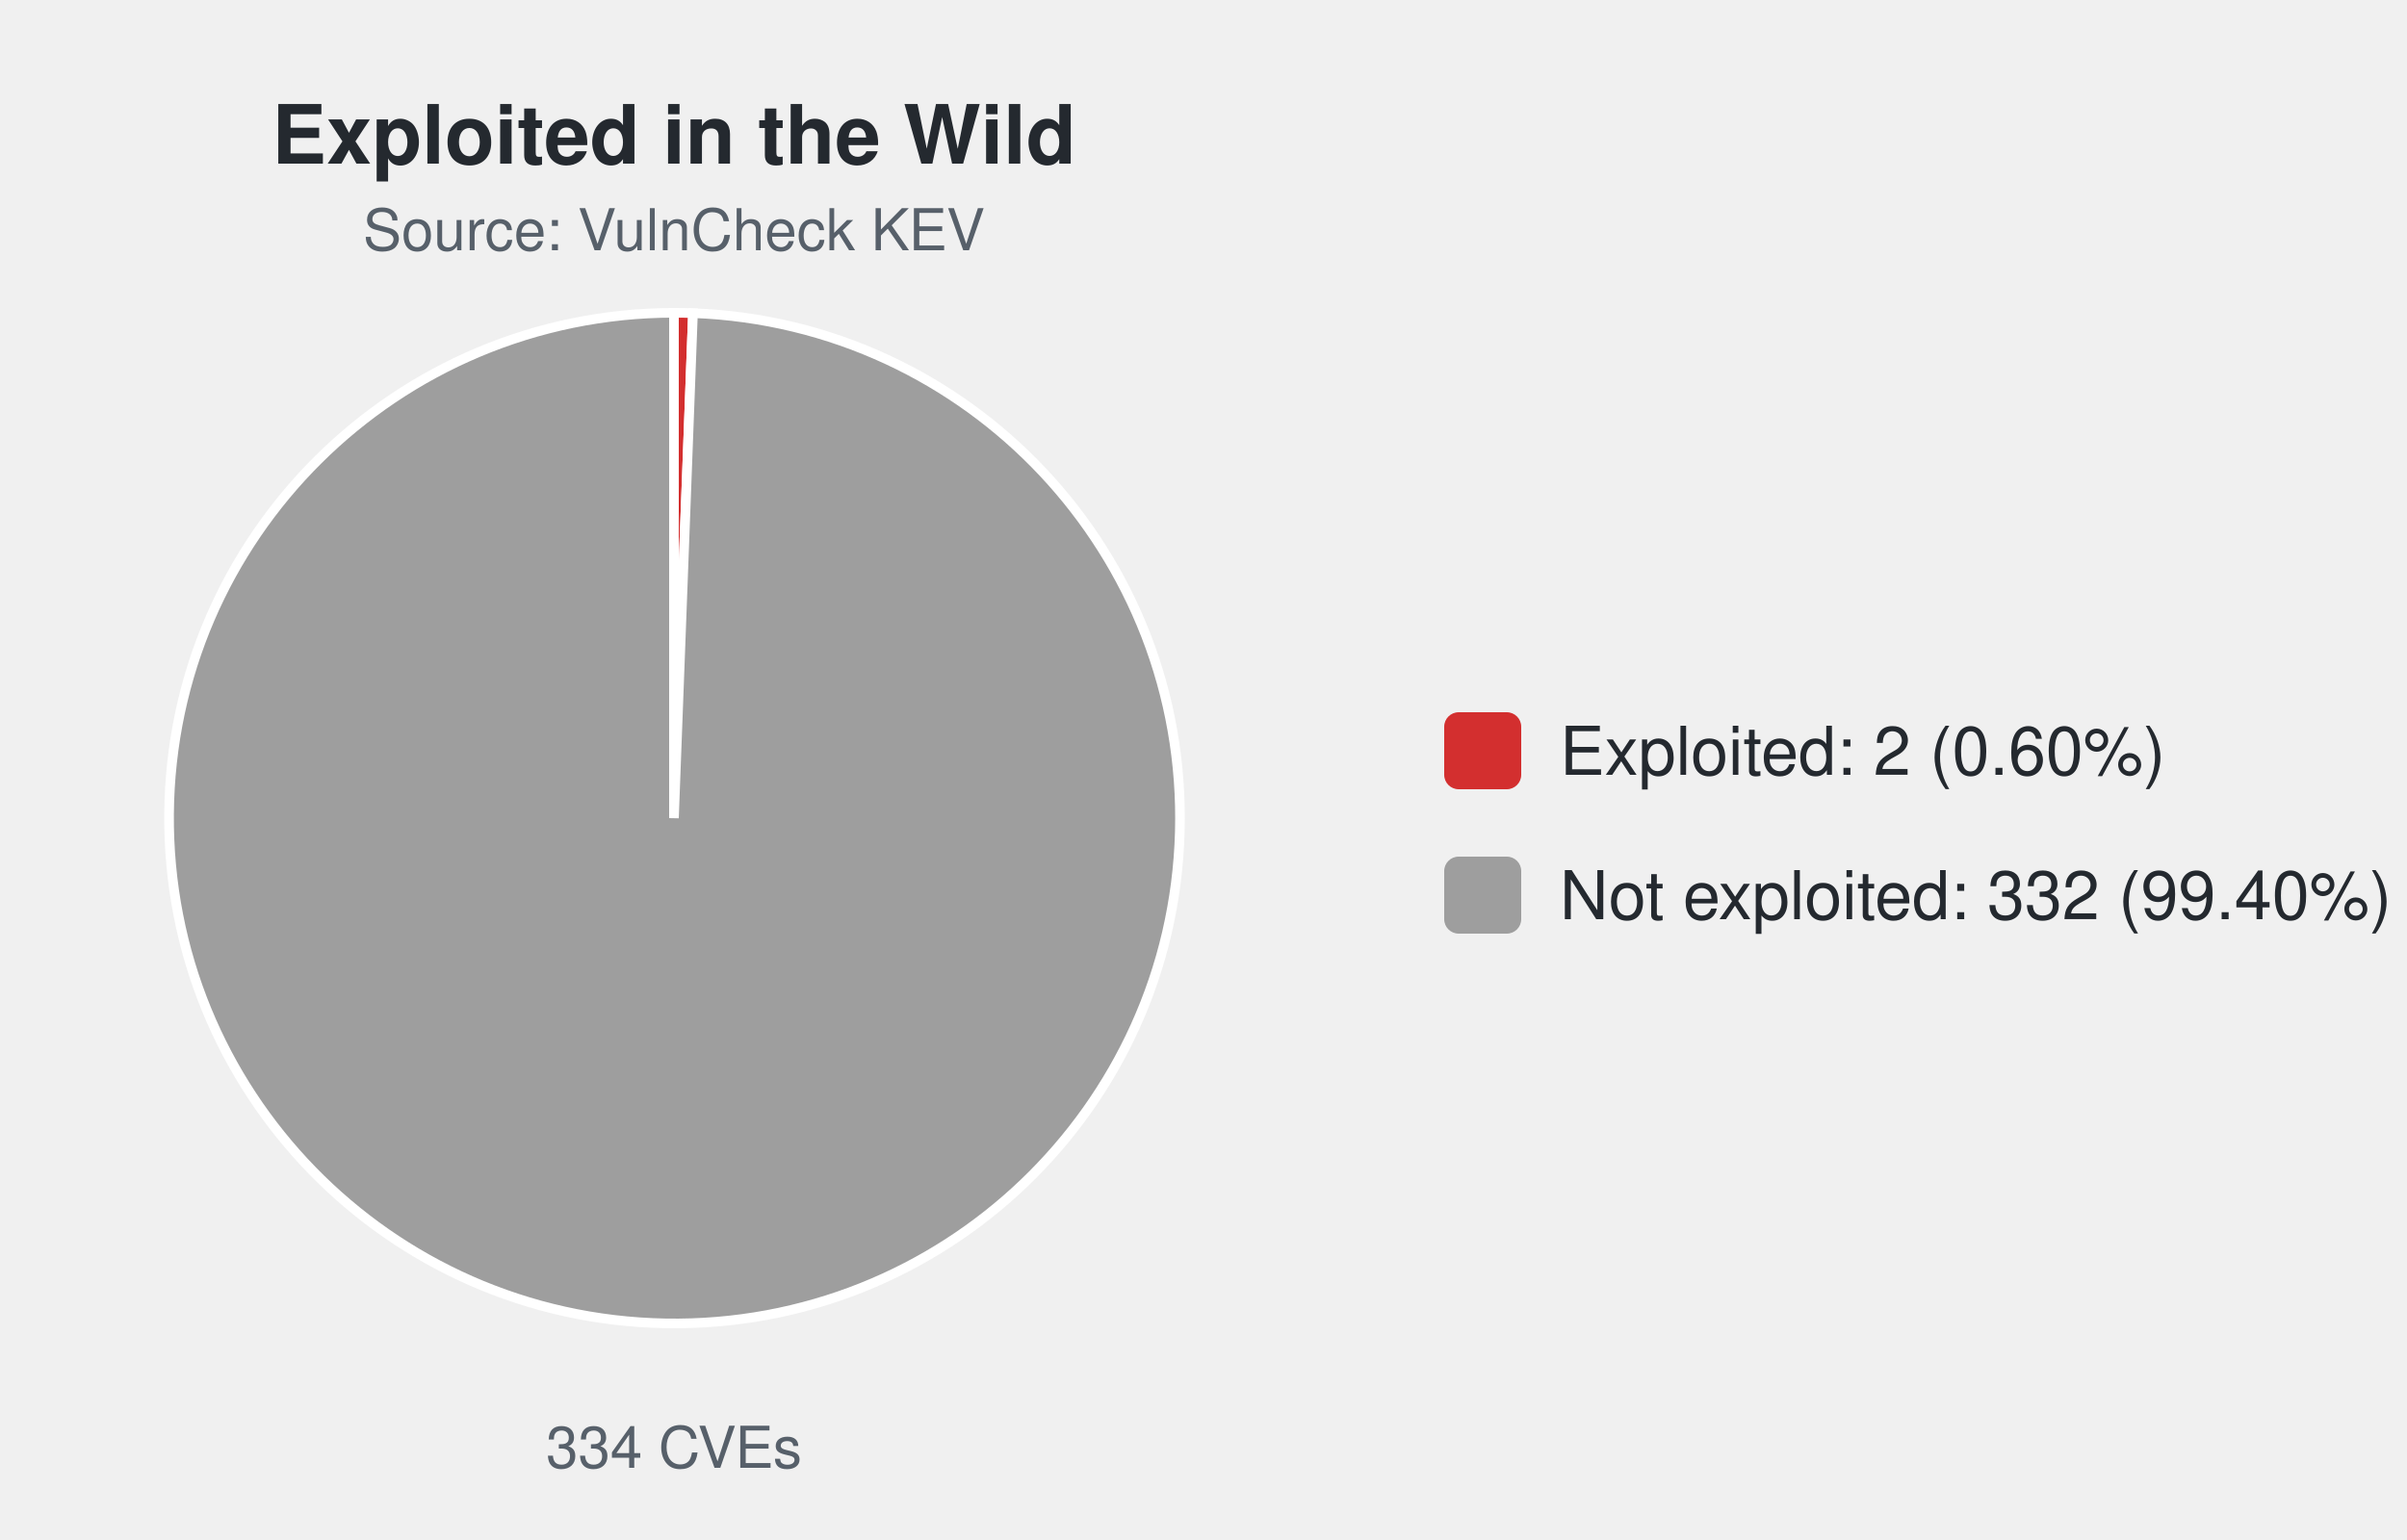
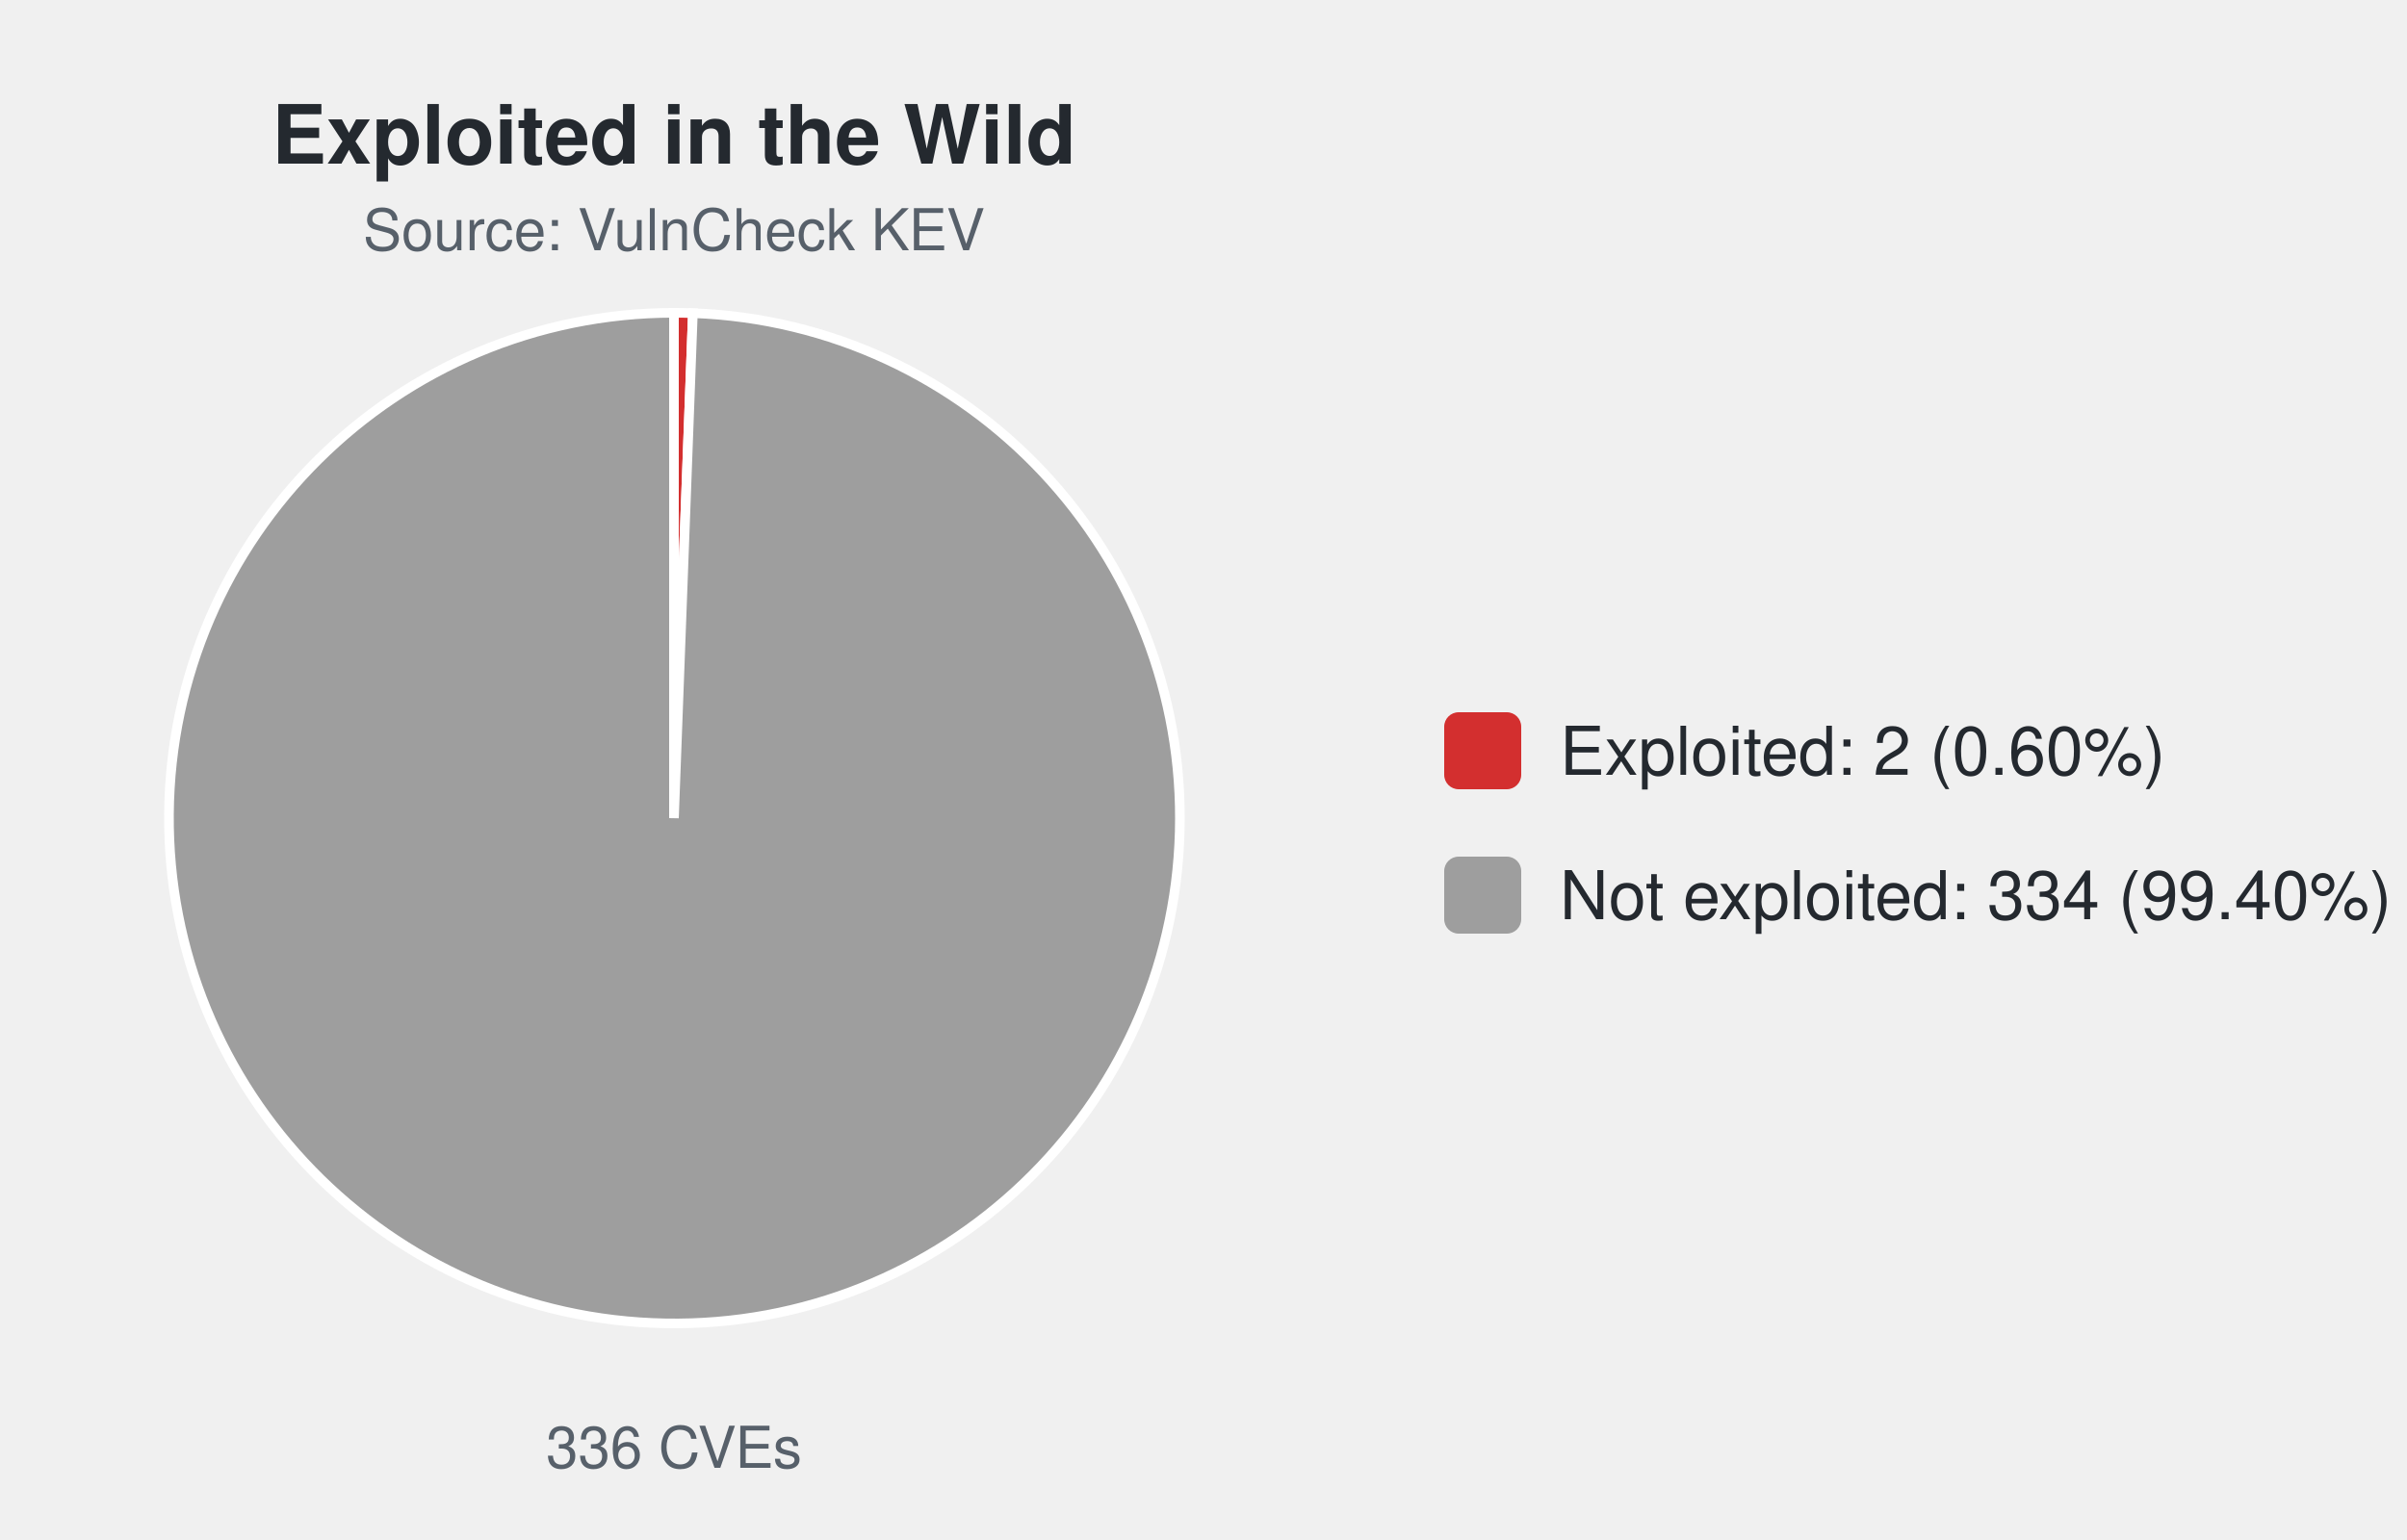
<svg xmlns="http://www.w3.org/2000/svg" width="500" height="320" viewBox="0 0 500 320" font-family="-apple-system,Segoe UI,Helvetica,Arial,sans-serif">
  <text x="140.0" y="34" font-size="17" font-weight="600" text-anchor="middle" fill="#24292f">Exploited in the Wild</text>
  <text x="140.0" y="52" font-size="12" text-anchor="middle" fill="#57606a">Source: VulnCheck KEV</text>
-   <path d="M140.00,170.00 L140.00,65.00 A105.0,105.0 0 0 1 143.95,65.07 Z" fill="#d32f2f" stroke="#ffffff" stroke-width="2" />
-   <path d="M140.00,170.00 L143.95,65.07 A105.0,105.0 0 1 1 140.00,65.00 Z" fill="#9e9e9e" stroke="#ffffff" stroke-width="2" />
-   <text x="140.0" y="305" font-size="12" text-anchor="middle" fill="#57606a">334 CVEs</text>
+   <path d="M140.00,170.00 L140.00,65.00 A105.0,105.0 0 0 1 143.93,65.07 Z" fill="#d32f2f" stroke="#ffffff" stroke-width="2" />
+   <path d="M140.00,170.00 L143.93,65.07 A105.0,105.0 0 1 1 140.00,65.00 Z" fill="#9e9e9e" stroke="#ffffff" stroke-width="2" />
+   <text x="140.0" y="305" font-size="12" text-anchor="middle" fill="#57606a">336 CVEs</text>
  <rect x="300.0" y="148.0" width="16" height="16" rx="3" fill="#d32f2f" />
  <text x="324.0" y="161.0" font-size="14" fill="#24292f">Exploited: 2 (0.60%)</text>
  <rect x="300.0" y="178.0" width="16" height="16" rx="3" fill="#9e9e9e" />
-   <text x="324.0" y="191.0" font-size="14" fill="#24292f">Not exploited: 332 (99.40%)</text>
+   <text x="324.0" y="191.0" font-size="14" fill="#24292f">Not exploited: 334 (99.40%)</text>
</svg>
